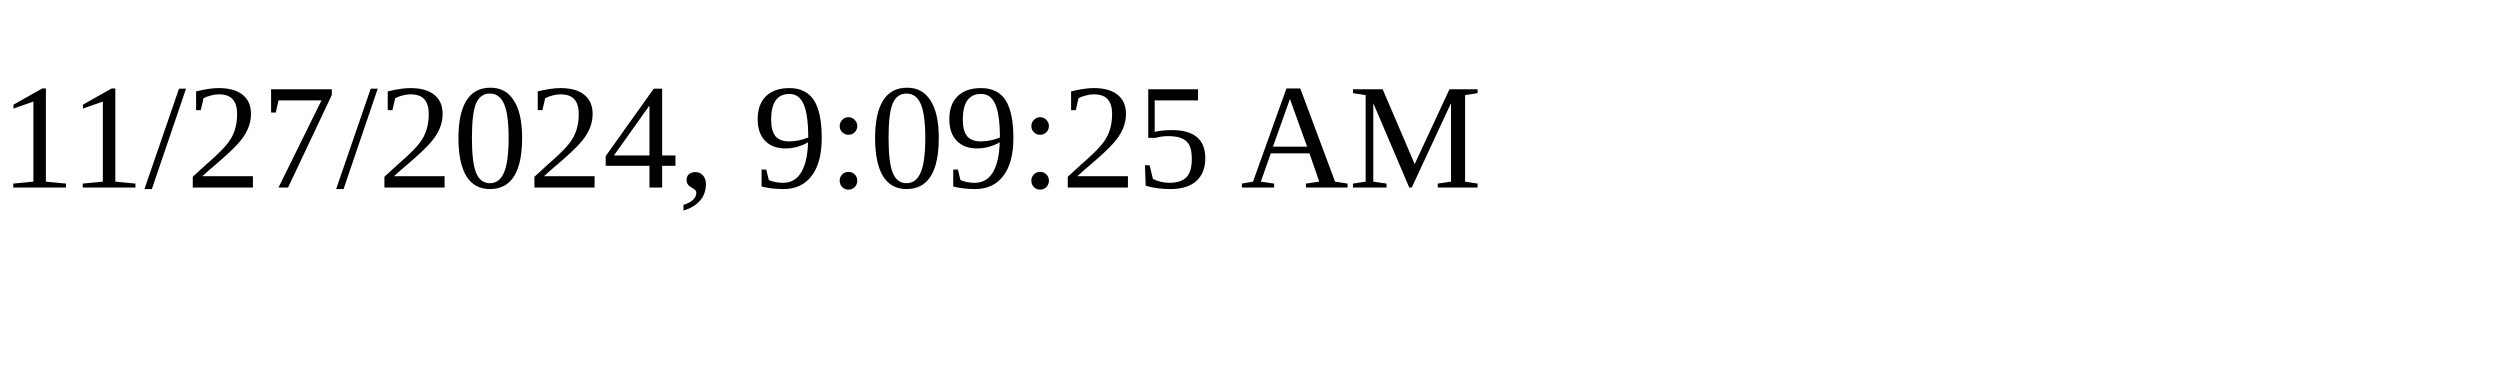
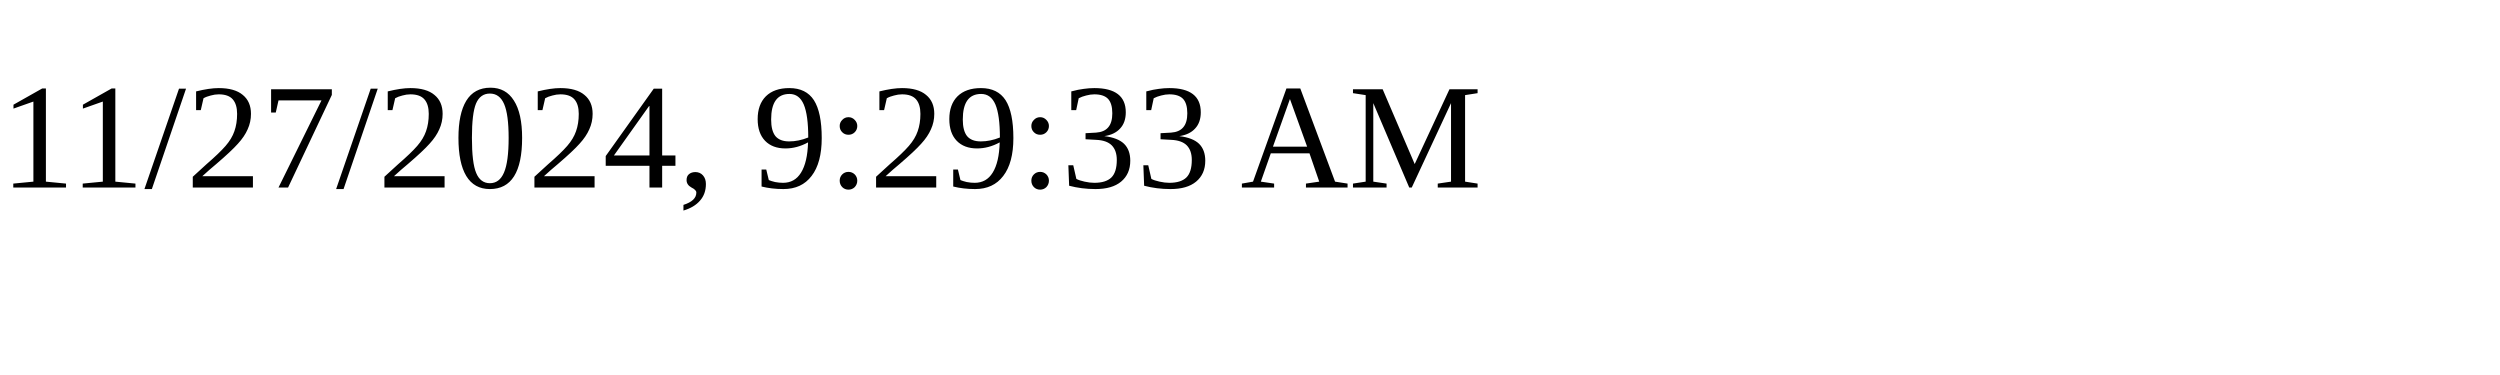
<svg xmlns="http://www.w3.org/2000/svg" height="30" width="200">
-   <text x="0" y="15">11/27/2024, 9:09:25 AM</text>
+   <text x="0" y="15">11/27/2024, 9:29:33 AM</text>
</svg>
